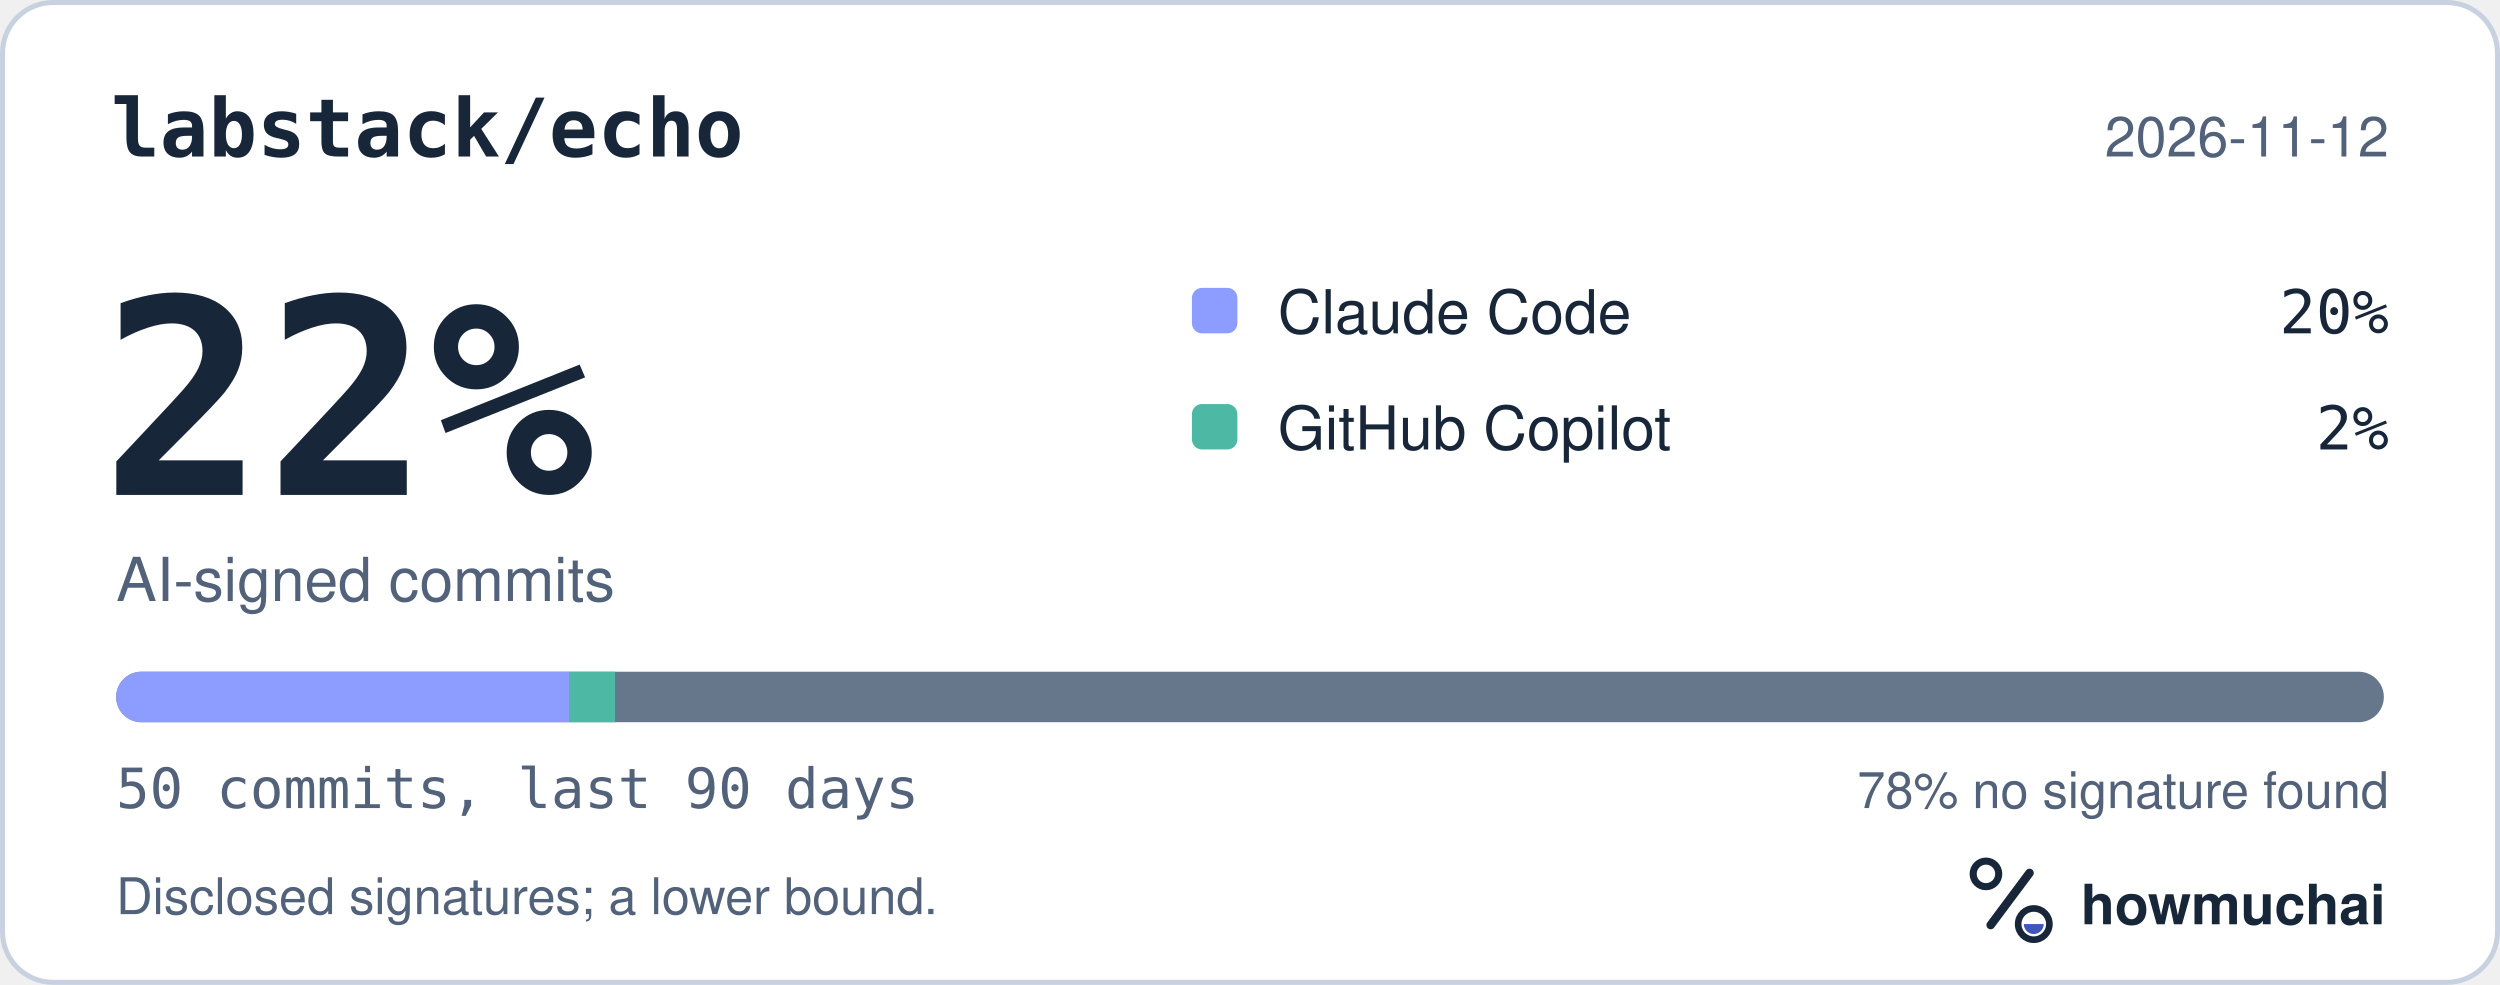
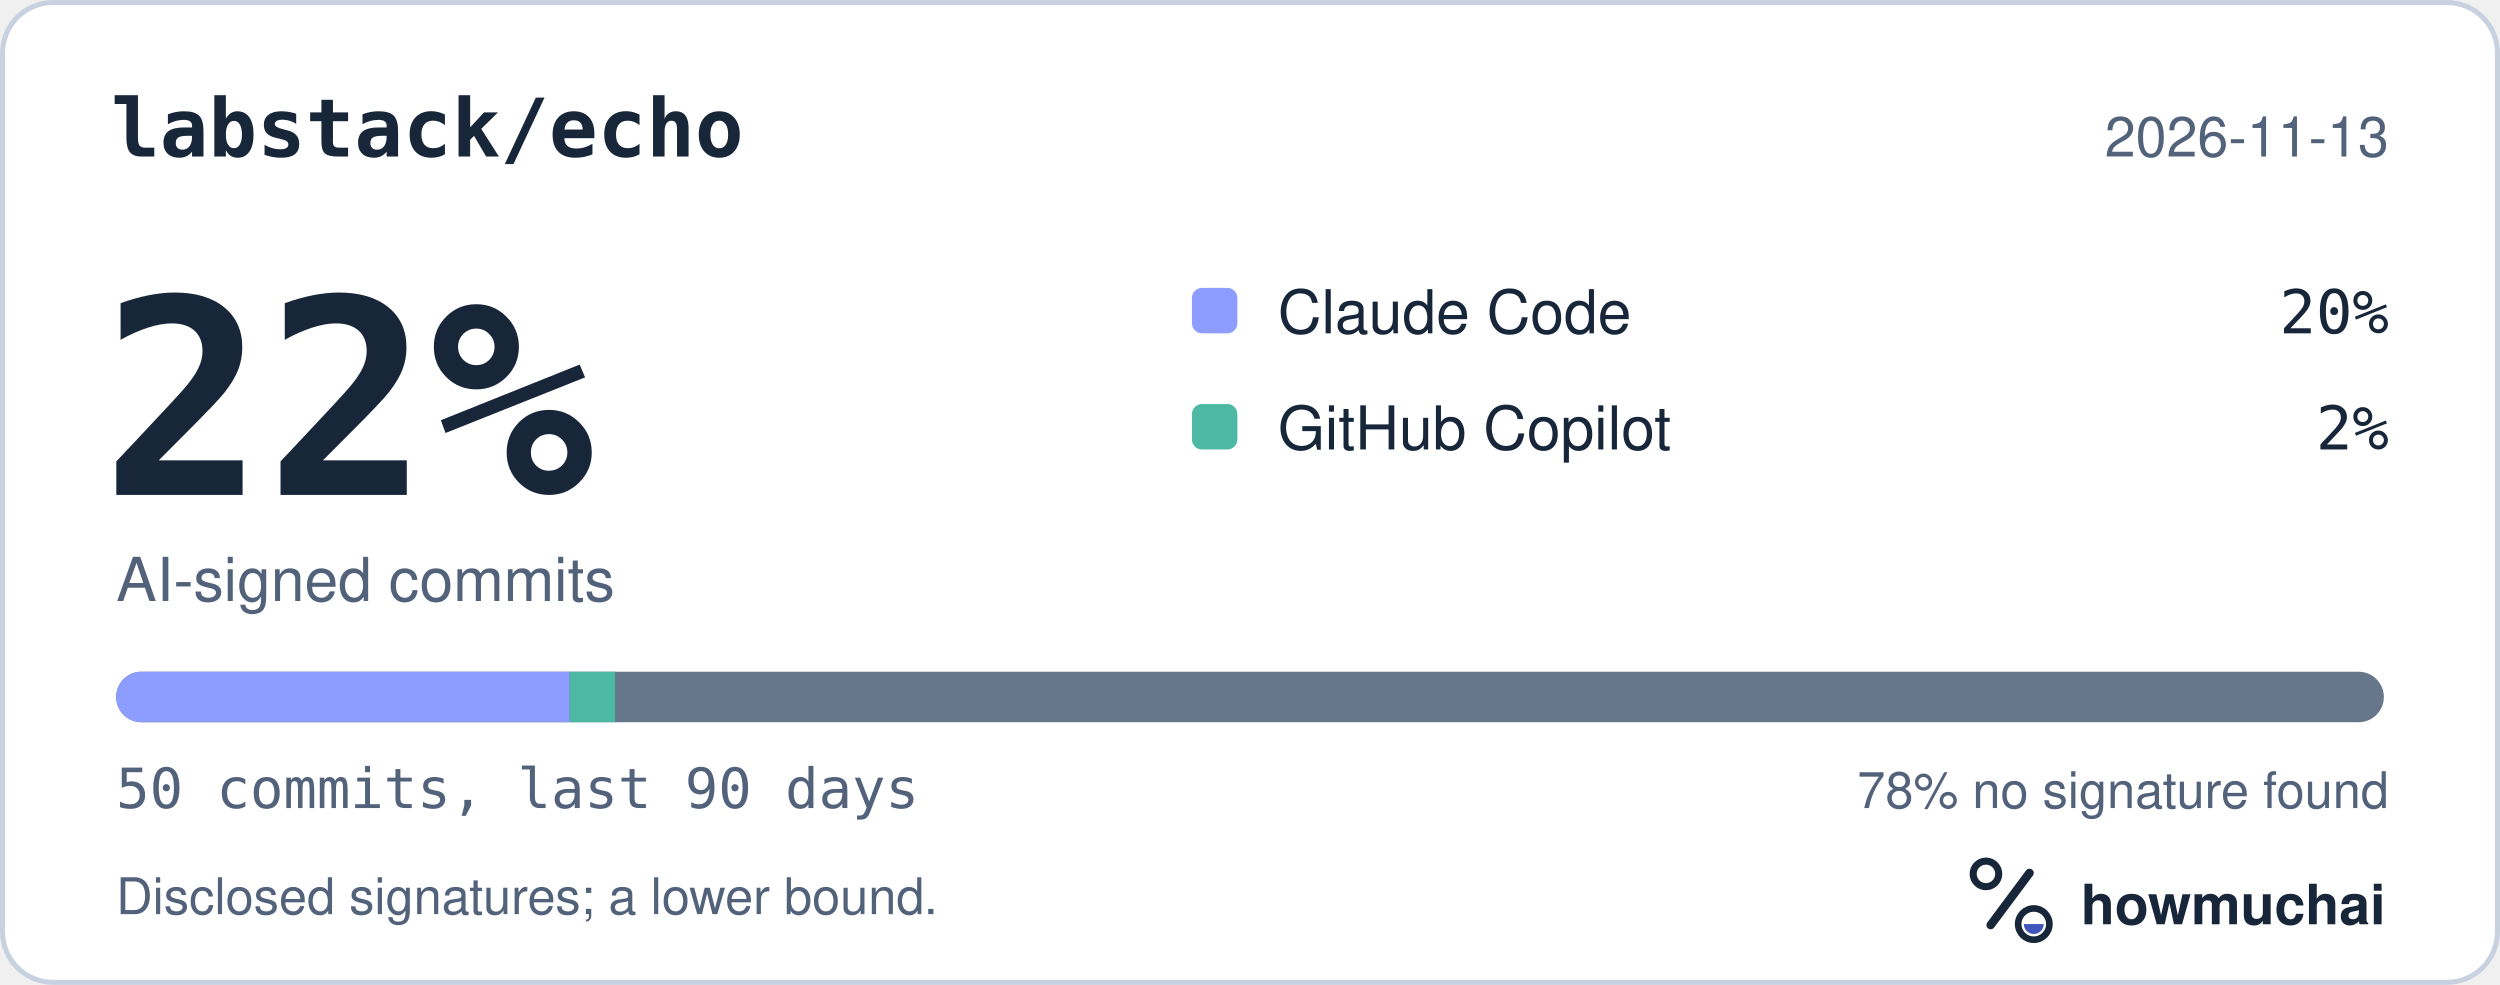
<svg xmlns="http://www.w3.org/2000/svg" width="495" height="195" viewBox="0 0 495 195" role="img" aria-labelledby="hm-t hm-d">
  <rect x="0.5" y="0.5" width="494" height="194" rx="10" fill="#FFFFFF" stroke="#C7D1DF" />
  <text x="22" y="31" fill="#18263A" font-family="ui-monospace, SF Mono, Menlo, Consolas, IBM Plex Mono, monospace" font-size="16" font-weight="600">labstack/echo</text>
-   <text x="473" y="31" fill="#52627A" font-family="-apple-system, BlinkMacSystemFont, Segoe UI, Helvetica, Arial, Fira Sans, sans-serif" font-size="11" text-anchor="end">2026-11-12</text>
+   <text x="473" y="31" fill="#52627A" font-family="-apple-system, BlinkMacSystemFont, Segoe UI, Helvetica, Arial, Fira Sans, sans-serif" font-size="11" text-anchor="end">2026-11-13</text>
  <text x="20" y="98" fill="#18263A" font-family="ui-monospace, SF Mono, Menlo, Consolas, IBM Plex Mono, monospace" font-size="54" font-weight="700">22%</text>
  <text x="23" y="119" fill="#52627A" font-family="-apple-system, BlinkMacSystemFont, Segoe UI, Helvetica, Arial, Fira Sans, sans-serif" font-size="12">AI-signed commits</text>
  <rect x="236" y="57" width="9" height="9" rx="2" fill="#8D9DFF" />
  <text x="253" y="66" fill="#18263A" font-family="-apple-system, BlinkMacSystemFont, Segoe UI, Helvetica, Arial, Fira Sans, sans-serif" font-size="12">Claude Code</text>
  <text x="473" y="66" fill="#18263A" font-family="ui-monospace, SF Mono, Menlo, Consolas, IBM Plex Mono, monospace" font-size="12" text-anchor="end">20%</text>
  <rect x="236" y="80" width="9" height="9" rx="2" fill="#4DB8A4" />
  <text x="253" y="89" fill="#18263A" font-family="-apple-system, BlinkMacSystemFont, Segoe UI, Helvetica, Arial, Fira Sans, sans-serif" font-size="12">GitHub Copilot</text>
  <text x="473" y="89" fill="#18263A" font-family="ui-monospace, SF Mono, Menlo, Consolas, IBM Plex Mono, monospace" font-size="12" text-anchor="end">2%</text>
  <defs>
    <clipPath id="hm-bar">
      <rect x="23" y="133" width="449" height="10" rx="5" />
    </clipPath>
  </defs>
  <rect x="23" y="133" width="449" height="10" rx="5" fill="#66768B" />
  <g clip-path="url(#hm-bar)">
    <rect x="23.00" y="133" width="89.80" height="10" fill="#8D9DFF" />
    <rect x="112.80" y="133" width="8.98" height="10" fill="#4DB8A4" />
  </g>
  <text x="23" y="160" fill="#52627A" font-family="ui-monospace, SF Mono, Menlo, Consolas, IBM Plex Mono, monospace" font-size="11">50 commits, last 90 days</text>
  <text x="473" y="160" fill="#52627A" font-family="-apple-system, BlinkMacSystemFont, Segoe UI, Helvetica, Arial, Fira Sans, sans-serif" font-size="10" text-anchor="end">78% no signature found</text>
  <text x="23" y="181" fill="#52627A" font-family="-apple-system, BlinkMacSystemFont, Segoe UI, Helvetica, Arial, Fira Sans, sans-serif" font-size="10">Disclosed signatures; a lower bound.</text>
  <g transform="translate(386 166) scale(0.046875)">
    <circle cx="154" cy="150" r="54" fill="none" stroke="#18263A" stroke-width="30" />
    <path d="M174 366 338 146" fill="none" stroke="#18263A" stroke-width="36" stroke-linecap="round" />
    <circle cx="356" cy="362" r="66" fill="none" stroke="#18263A" stroke-width="28" />
    <path d="M314 362a42 42 0 0 0 84 0Z" fill="#4056BC" />
  </g>
  <text x="412" y="183" fill="#18263A" font-family="-apple-system, BlinkMacSystemFont, Segoe UI, Helvetica, Arial, Fira Sans, sans-serif" font-size="11" font-weight="650">howmuchai</text>
</svg>
